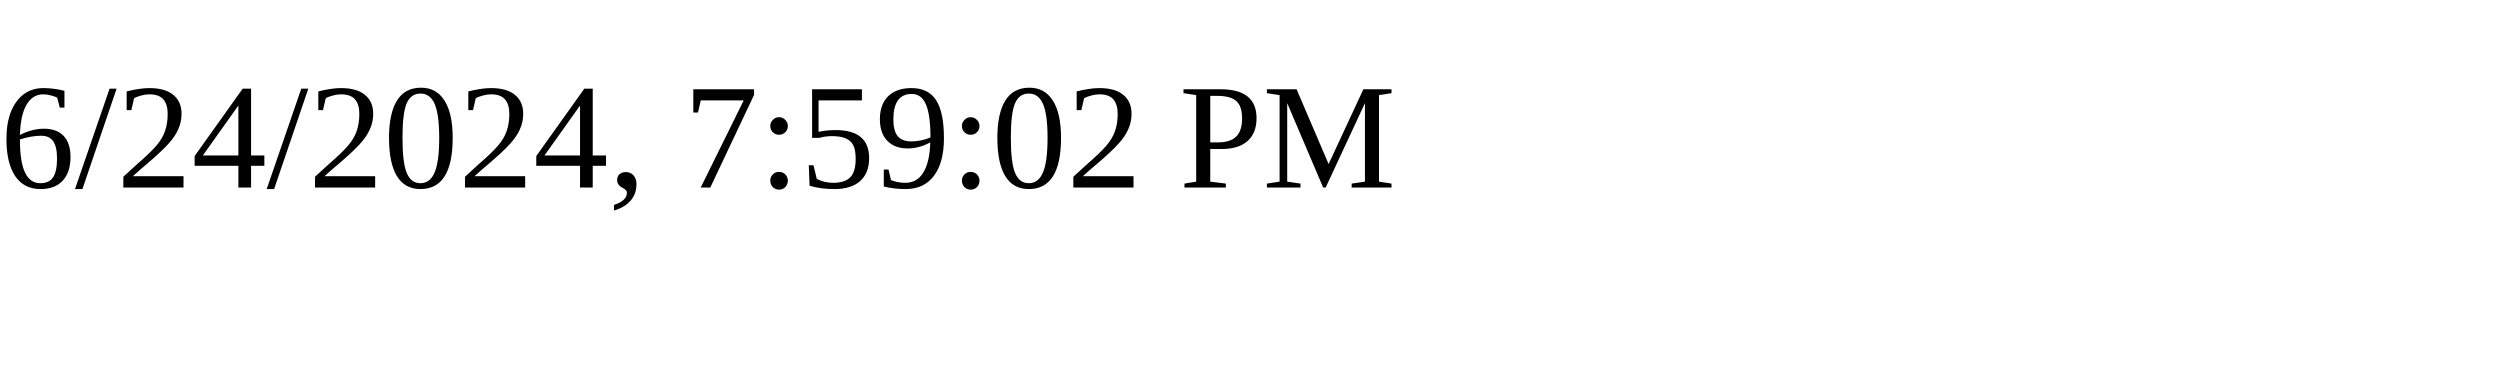
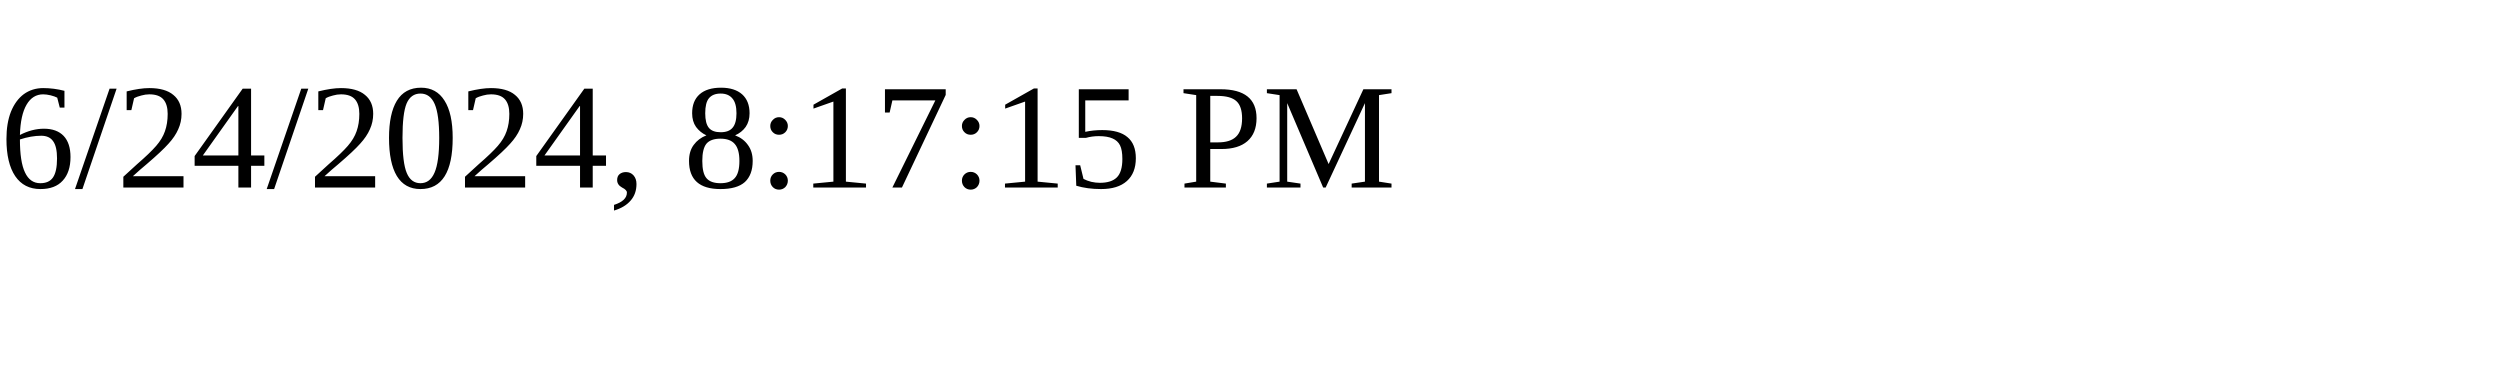
<svg xmlns="http://www.w3.org/2000/svg" height="30" width="200">
-   <text x="0" y="15">6/24/2024, 7:59:02 PM</text>
+   <text x="0" y="15">6/24/2024, 8:17:15 PM</text>
</svg>
